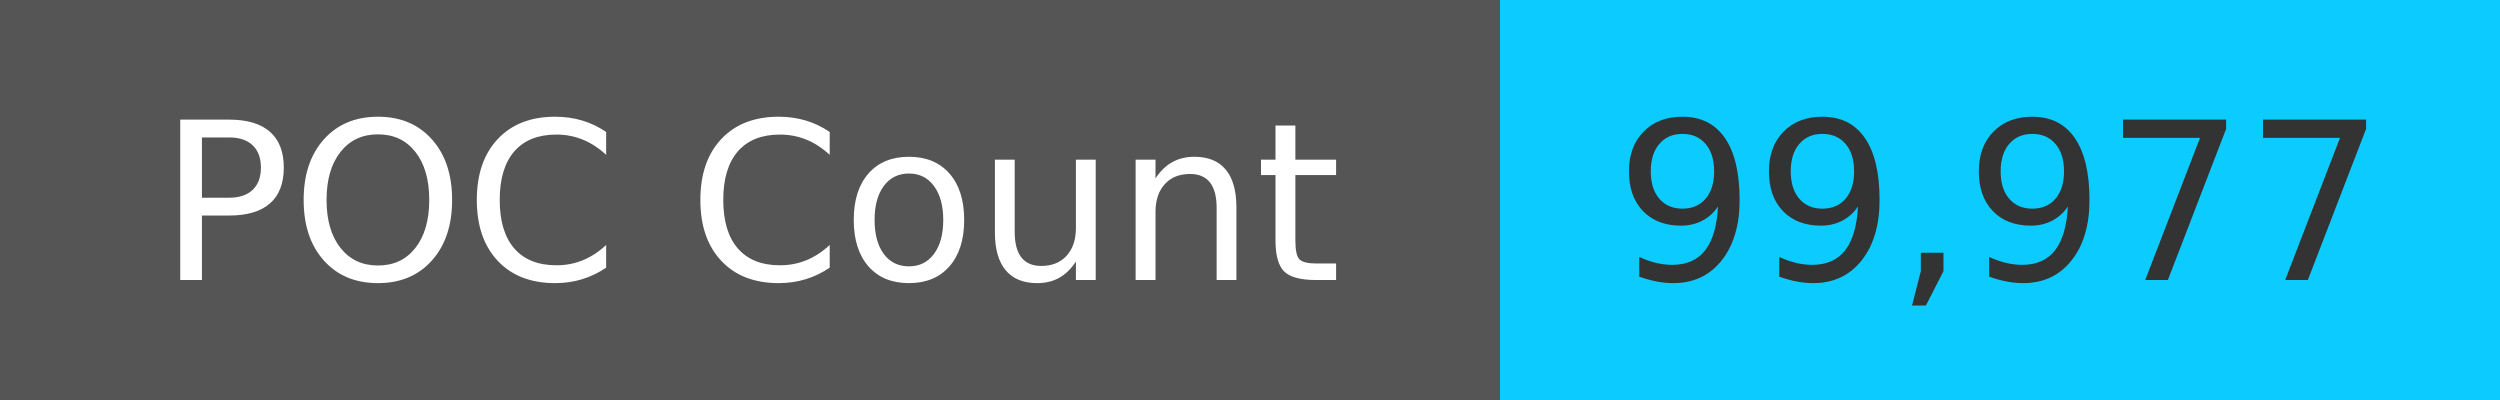
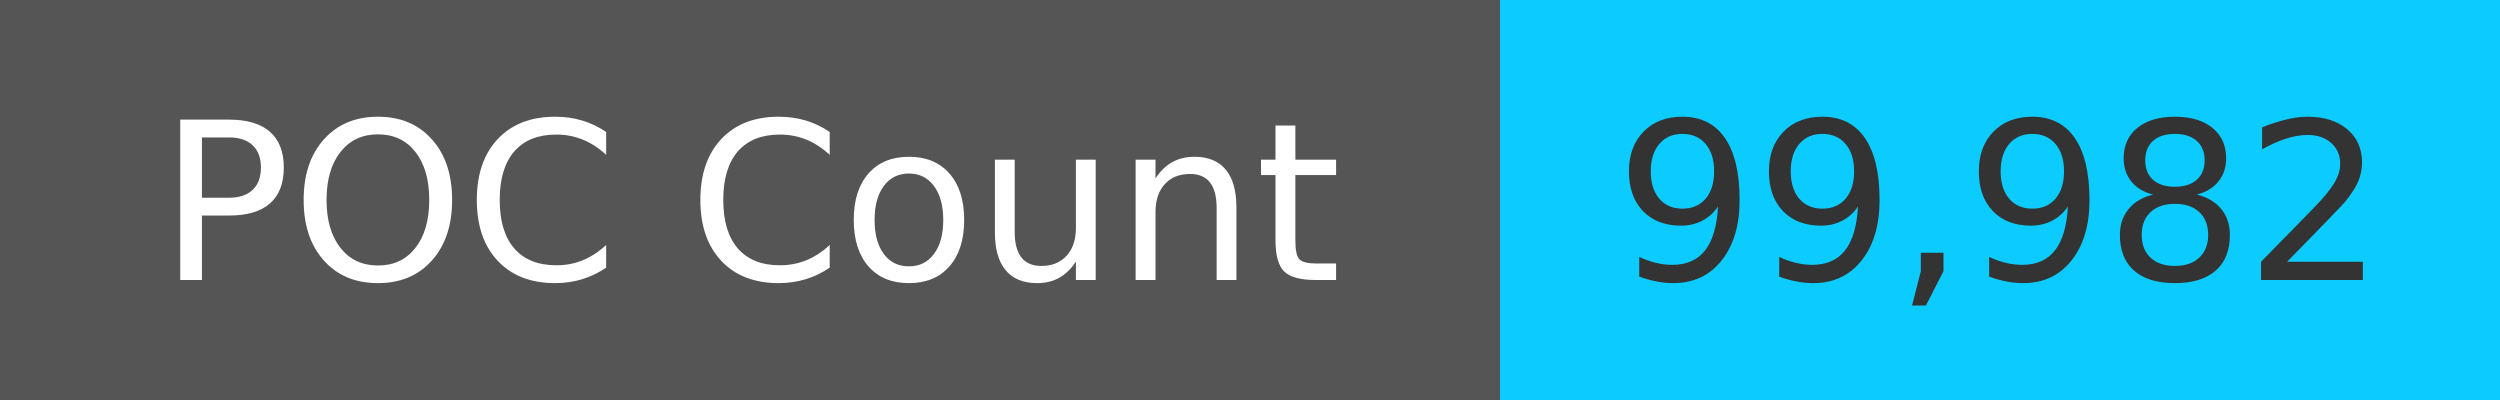
<svg xmlns="http://www.w3.org/2000/svg" width="125" height="20" role="img">
  <linearGradient id="s" x2="0" y2="100%">
    <stop offset="0" stop-color="#bbb" stop-opacity=".1" />
    <stop offset="1" stop-opacity=".1" />
  </linearGradient>
  <g>
    <rect width="75" height="20" fill="#555" />
    <rect x="75" width="267" height="20" fill="#0cccff" />
  </g>
  <g fill="#fff" text-anchor="middle" font-family="Verdana,Geneva,DejaVu Sans,sans-serif" text-rendering="geometricPrecision" font-size="110">
    <text x="375" y="140" transform="scale(.1)" fill="#fff">
            POC Count
        </text>
    <text x="1000" y="140" transform="scale(.1)" fill="#333">
-             99,977
+             99,982
        </text>
  </g>
</svg>
